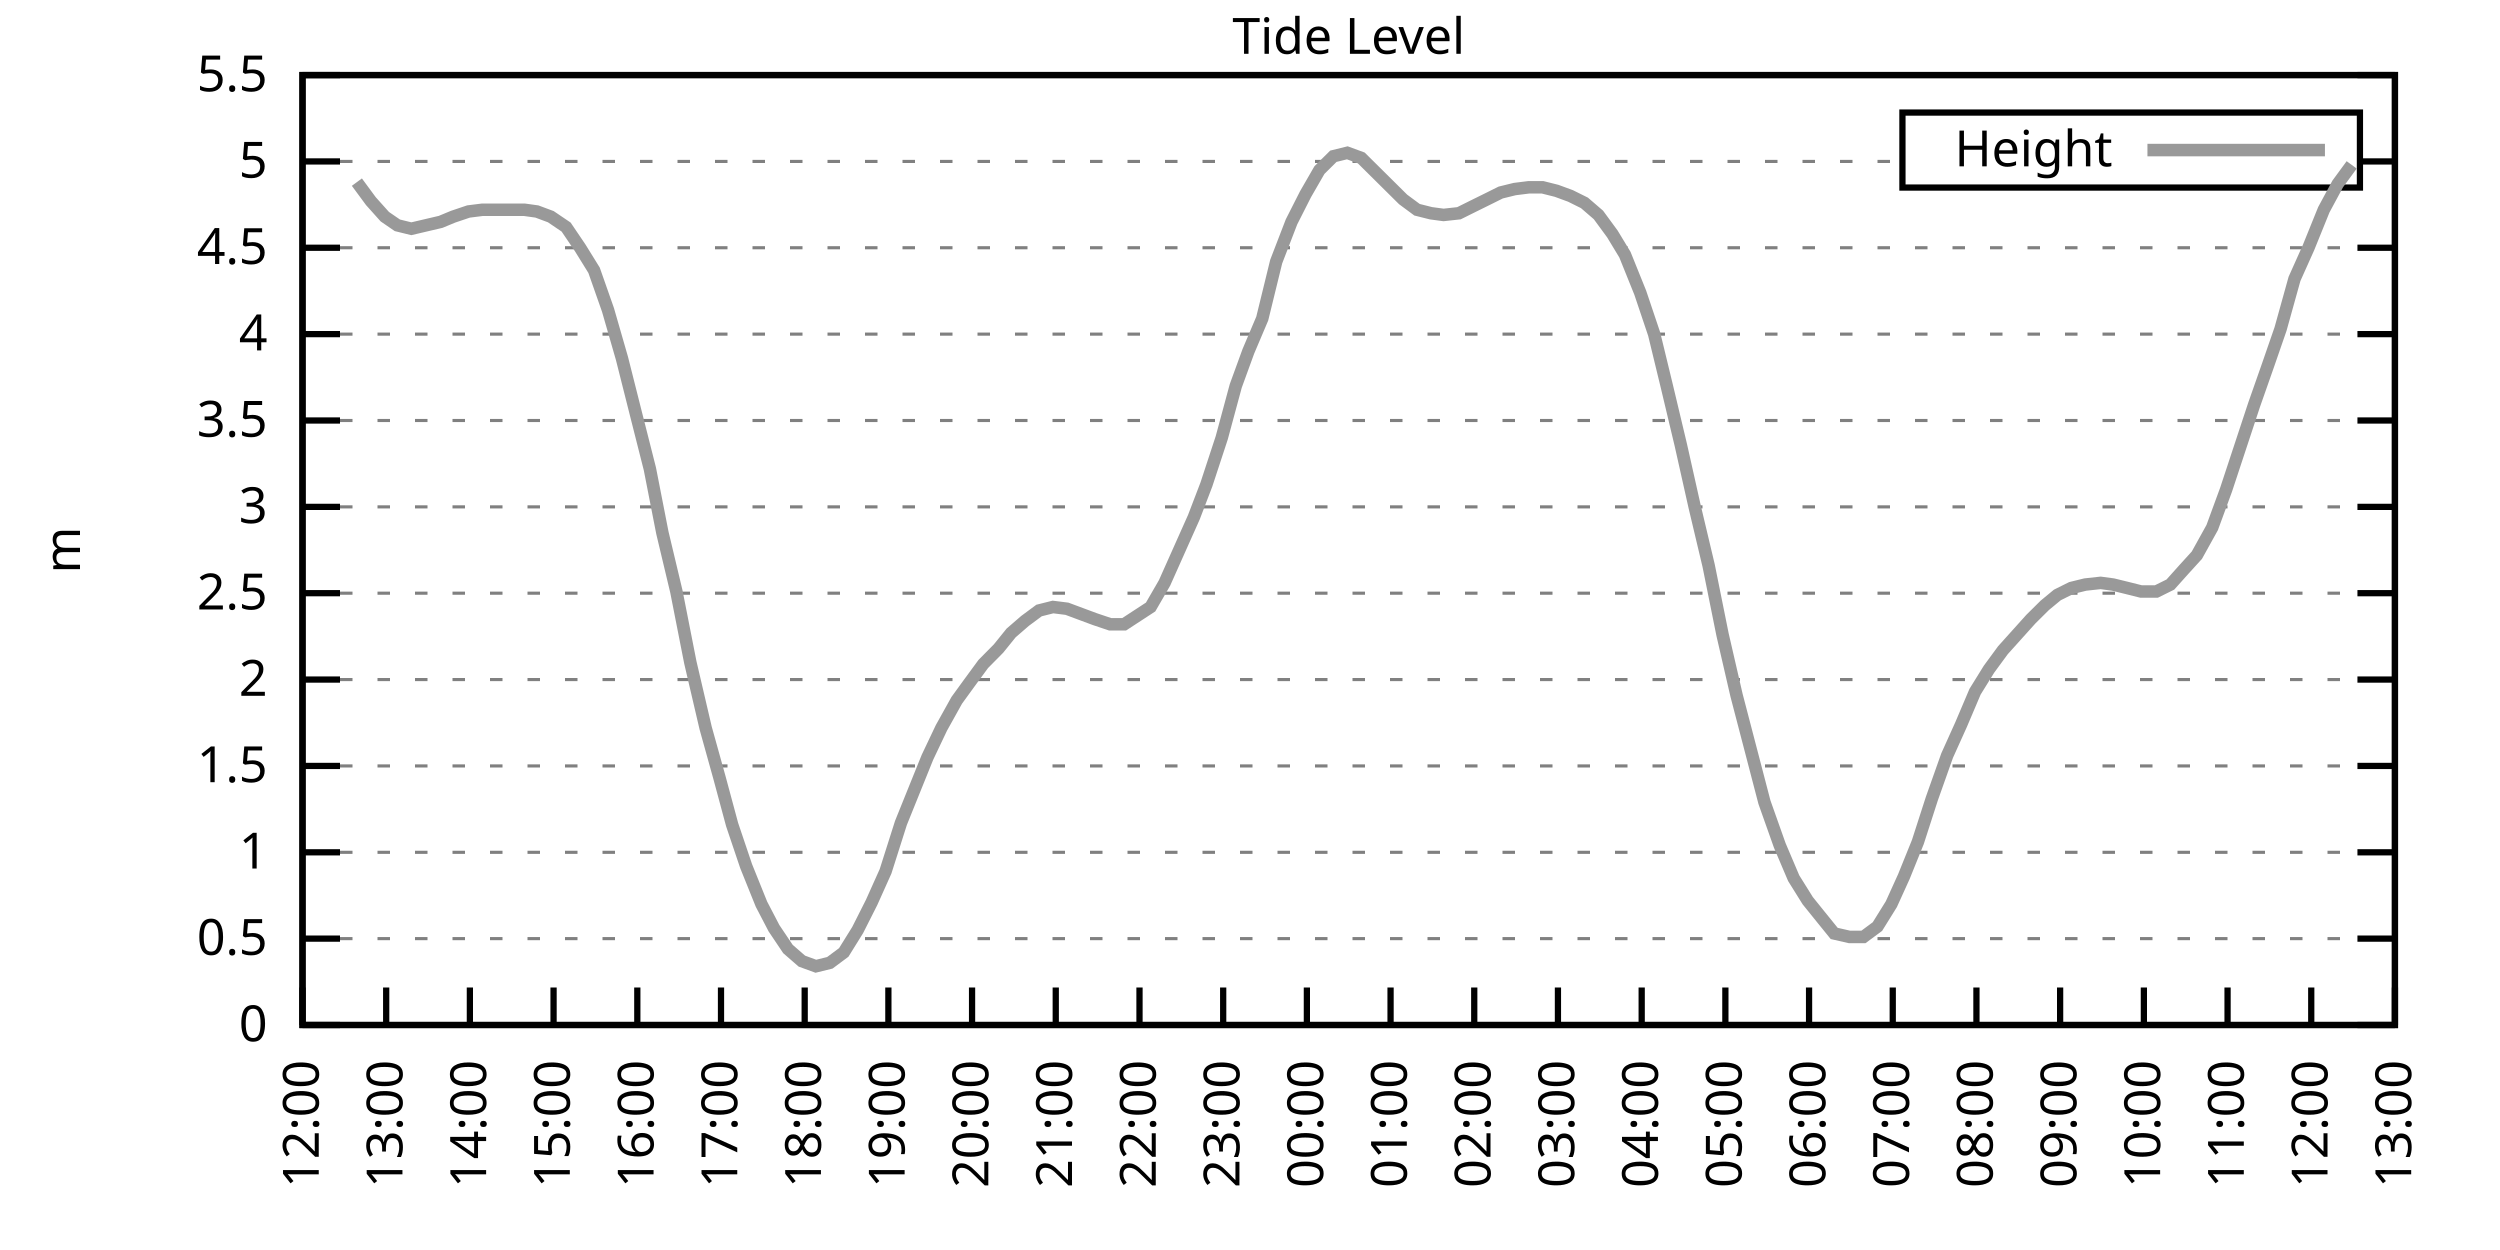
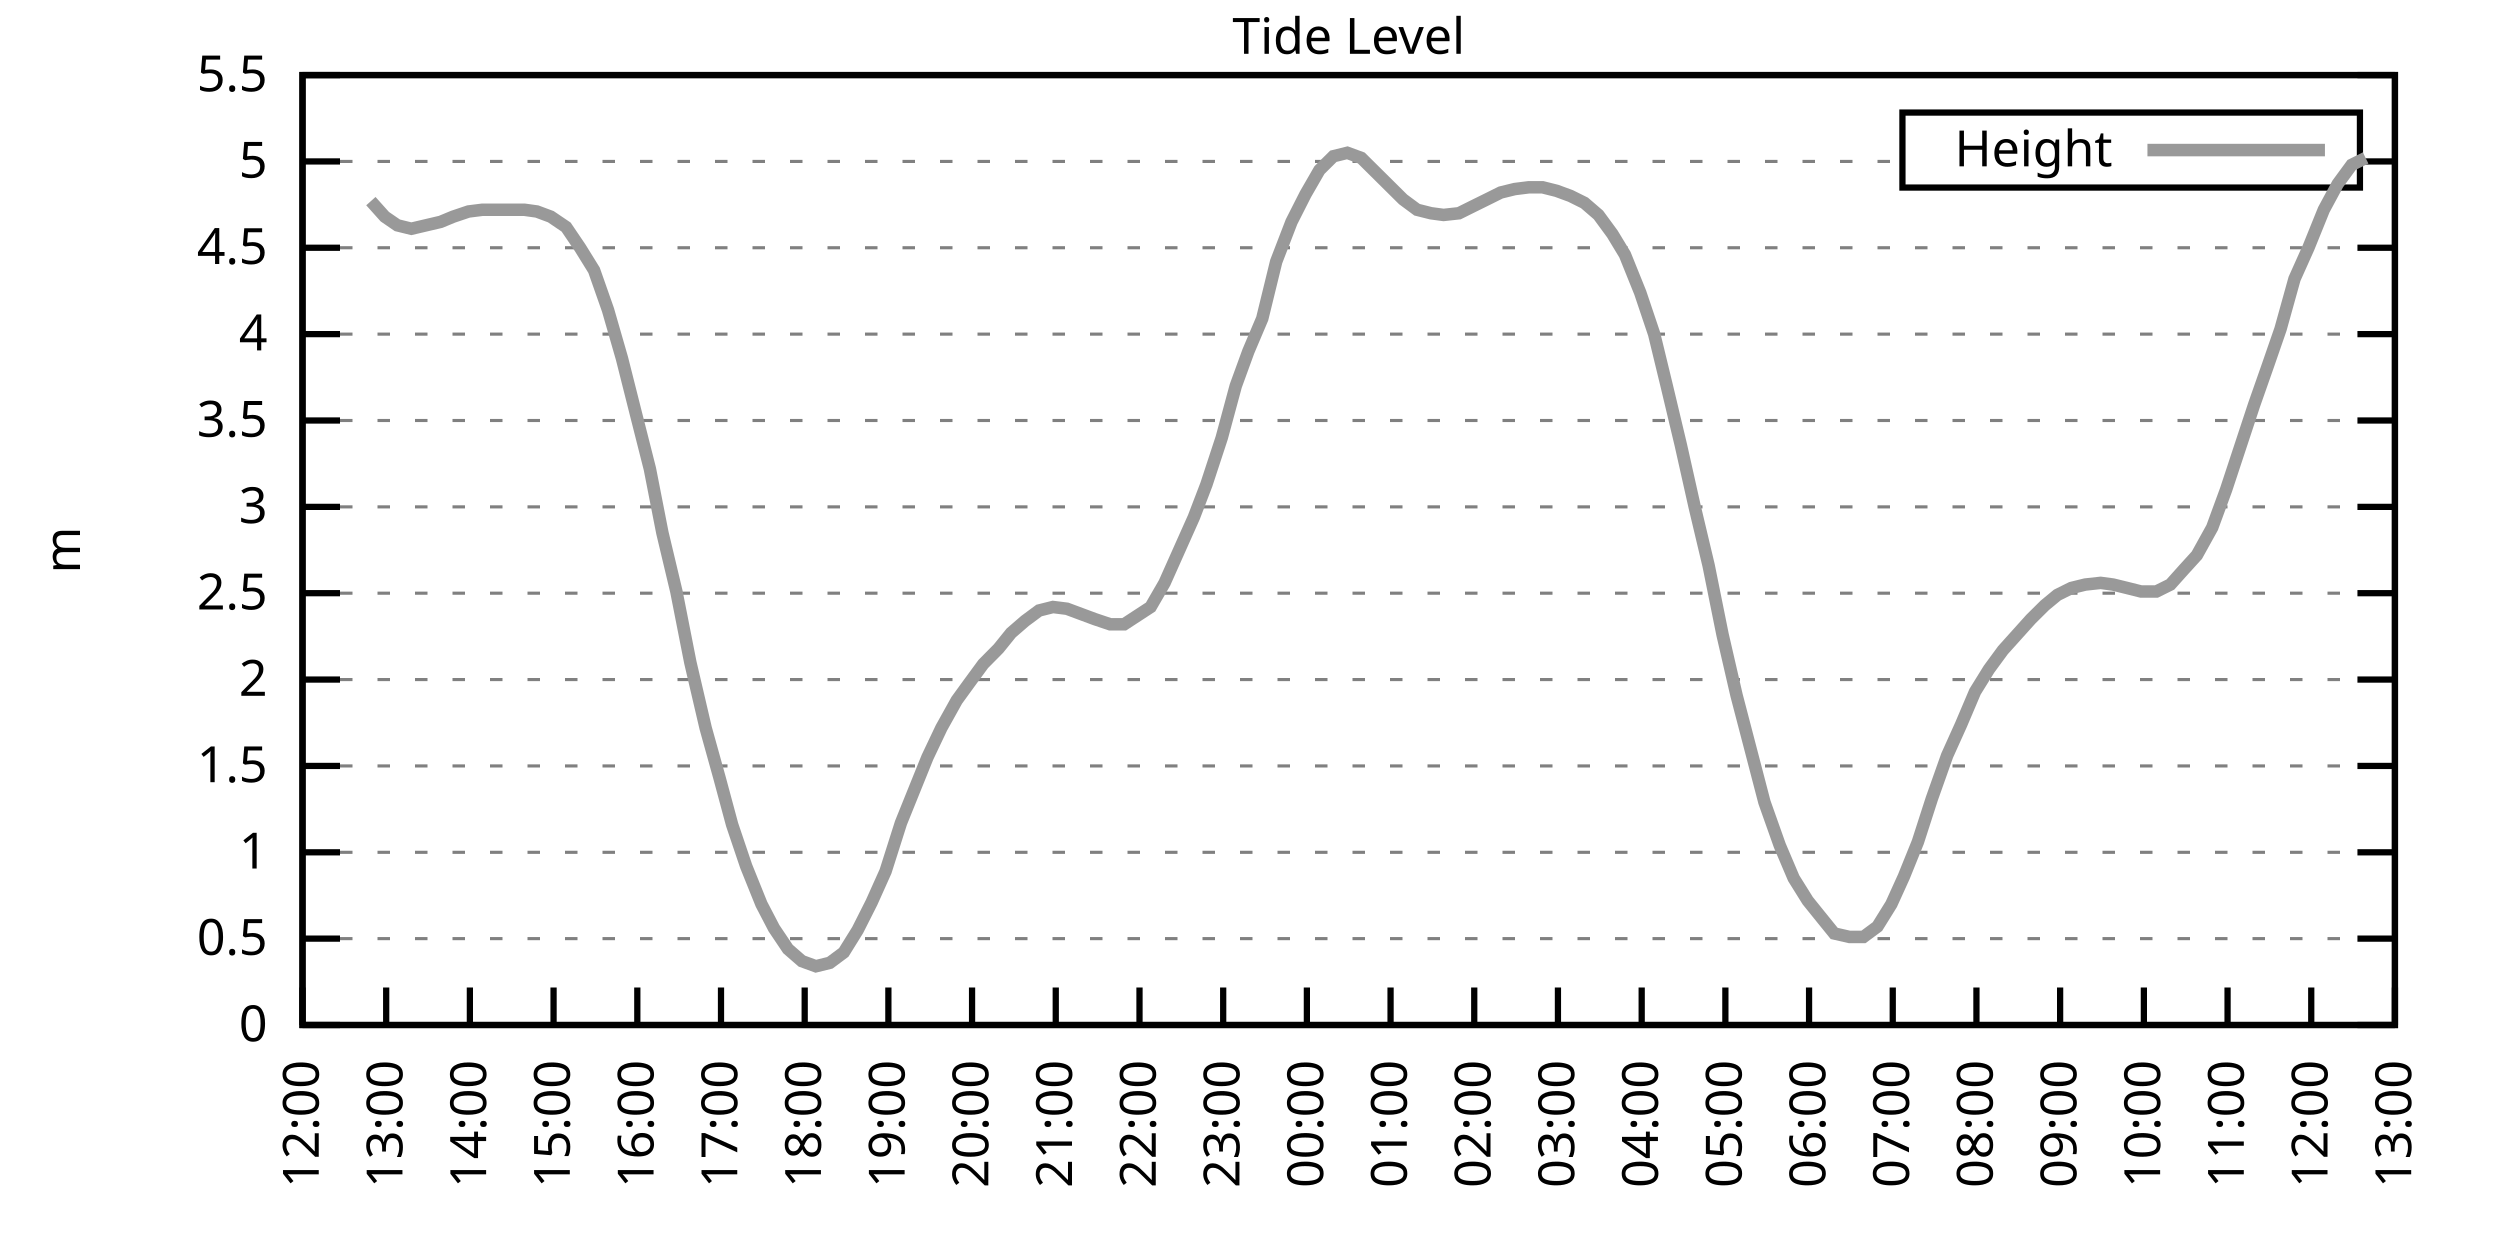
<svg xmlns="http://www.w3.org/2000/svg" xmlns:xlink="http://www.w3.org/1999/xlink" width="400" height="200" viewBox="0 0 400 200">
  <g id="gnuplot_canvas">
    <rect x="0" y="0" width="400" height="200" fill="none" />
    <defs>
      <circle id="gpDot" r="0.5" stroke-width="0.5" stroke="currentColor" />
      <path id="gpPt0" stroke-width="0.333" stroke="currentColor" d="M-1,0 h2 M0,-1 v2" />
      <path id="gpPt1" stroke-width="0.333" stroke="currentColor" d="M-1,-1 L1,1 M1,-1 L-1,1" />
      <path id="gpPt2" stroke-width="0.333" stroke="currentColor" d="M-1,0 L1,0 M0,-1 L0,1 M-1,-1 L1,1 M-1,1 L1,-1" />
      <rect id="gpPt3" stroke-width="0.333" stroke="currentColor" x="-1" y="-1" width="2" height="2" />
      <rect id="gpPt4" stroke-width="0.333" stroke="currentColor" fill="currentColor" x="-1" y="-1" width="2" height="2" />
      <circle id="gpPt5" stroke-width="0.333" stroke="currentColor" cx="0" cy="0" r="1" />
      <use xlink:href="#gpPt5" id="gpPt6" fill="currentColor" stroke="none" />
      <path id="gpPt7" stroke-width="0.333" stroke="currentColor" d="M0,-1.33 L-1.33,0.67 L1.33,0.67 z" />
      <use xlink:href="#gpPt7" id="gpPt8" fill="currentColor" stroke="none" />
      <use xlink:href="#gpPt7" id="gpPt9" stroke="currentColor" transform="rotate(180)" />
      <use xlink:href="#gpPt9" id="gpPt10" fill="currentColor" stroke="none" />
      <use xlink:href="#gpPt3" id="gpPt11" stroke="currentColor" transform="rotate(45)" />
      <use xlink:href="#gpPt11" id="gpPt12" fill="currentColor" stroke="none" />
      <path id="gpPt13" stroke-width="0.333" stroke="currentColor" d="M0,1.330 L1.265,0.411 L0.782,-1.067 L-0.782,-1.076 L-1.265,0.411 z" />
      <use xlink:href="#gpPt13" id="gpPt14" fill="currentColor" stroke="none" />
      <filter id="textbox" filterUnits="objectBoundingBox" x="0" y="0" height="1" width="1">
        <feFlood flood-color="white" flood-opacity="1" result="bgnd" />
        <feComposite in="SourceGraphic" in2="bgnd" operator="atop" />
      </filter>
      <filter id="greybox" filterUnits="objectBoundingBox" x="0" y="0" height="1" width="1">
        <feFlood flood-color="lightgrey" flood-opacity="1" result="grey" />
        <feComposite in="SourceGraphic" in2="grey" operator="atop" />
      </filter>
    </defs>
    <g fill="none" color="white" stroke="currentColor" stroke-width="1.00" stroke-linecap="butt" stroke-linejoin="miter">
</g>
    <g fill="none" color="black" stroke="currentColor" stroke-width="1.00" stroke-linecap="butt" stroke-linejoin="miter">
      <g stroke="none" shape-rendering="crispEdges">
        <polygon fill="rgb(255, 255, 255)" points="48.40,164.00 383.18,164.00 383.18,12.02 48.40,12.02 " />
      </g>
    </g>
    <g fill="none" color="black" stroke="currentColor" stroke-width="1.00" stroke-linecap="butt" stroke-linejoin="miter">
</g>
    <g fill="none" color="black" stroke="black" stroke-width="0.50" stroke-linecap="butt" stroke-linejoin="miter">
</g>
    <g fill="none" color="gray" stroke="currentColor" stroke-width="0.50" stroke-linecap="butt" stroke-linejoin="miter">
      <path stroke="gray" stroke-dasharray="2,4" class="gridline" d="M48.40,164.00 L383.19,164.00  " />
    </g>
    <g fill="none" color="gray" stroke="gray" stroke-width="1.00" stroke-linecap="butt" stroke-linejoin="miter">
</g>
    <g fill="none" color="black" stroke="currentColor" stroke-width="1.00" stroke-linecap="butt" stroke-linejoin="miter">
      <path stroke="black" d="M48.40,164.00 L54.40,164.00 M383.19,164.00 L377.19,164.00  " />
      <g transform="translate(42.80,166.60)" stroke="none" fill="black" font-family="Sans" font-size="8.00" text-anchor="end">
        <text>
          <tspan font-family="Sans"> 0</tspan>
        </text>
      </g>
    </g>
    <g fill="none" color="black" stroke="currentColor" stroke-width="1.00" stroke-linecap="butt" stroke-linejoin="miter">
</g>
    <g fill="none" color="black" stroke="black" stroke-width="0.50" stroke-linecap="butt" stroke-linejoin="miter">
</g>
    <g fill="none" color="gray" stroke="currentColor" stroke-width="0.50" stroke-linecap="butt" stroke-linejoin="miter">
      <path stroke="gray" stroke-dasharray="2,4" class="gridline" d="M48.40,150.18 L383.19,150.18  " />
    </g>
    <g fill="none" color="gray" stroke="gray" stroke-width="1.00" stroke-linecap="butt" stroke-linejoin="miter">
</g>
    <g fill="none" color="black" stroke="currentColor" stroke-width="1.00" stroke-linecap="butt" stroke-linejoin="miter">
      <path stroke="black" d="M48.40,150.18 L54.40,150.18 M383.19,150.18 L377.19,150.18  " />
      <g transform="translate(42.80,152.78)" stroke="none" fill="black" font-family="Sans" font-size="8.00" text-anchor="end">
        <text>
          <tspan font-family="Sans"> 0.5</tspan>
        </text>
      </g>
    </g>
    <g fill="none" color="black" stroke="currentColor" stroke-width="1.00" stroke-linecap="butt" stroke-linejoin="miter">
</g>
    <g fill="none" color="black" stroke="black" stroke-width="0.50" stroke-linecap="butt" stroke-linejoin="miter">
</g>
    <g fill="none" color="gray" stroke="currentColor" stroke-width="0.50" stroke-linecap="butt" stroke-linejoin="miter">
      <path stroke="gray" stroke-dasharray="2,4" class="gridline" d="M48.40,136.37 L383.19,136.37  " />
    </g>
    <g fill="none" color="gray" stroke="gray" stroke-width="1.00" stroke-linecap="butt" stroke-linejoin="miter">
</g>
    <g fill="none" color="black" stroke="currentColor" stroke-width="1.00" stroke-linecap="butt" stroke-linejoin="miter">
      <path stroke="black" d="M48.40,136.37 L54.40,136.37 M383.19,136.37 L377.19,136.37  " />
      <g transform="translate(42.80,138.97)" stroke="none" fill="black" font-family="Sans" font-size="8.00" text-anchor="end">
        <text>
          <tspan font-family="Sans"> 1</tspan>
        </text>
      </g>
    </g>
    <g fill="none" color="black" stroke="currentColor" stroke-width="1.00" stroke-linecap="butt" stroke-linejoin="miter">
</g>
    <g fill="none" color="black" stroke="black" stroke-width="0.50" stroke-linecap="butt" stroke-linejoin="miter">
</g>
    <g fill="none" color="gray" stroke="currentColor" stroke-width="0.50" stroke-linecap="butt" stroke-linejoin="miter">
      <path stroke="gray" stroke-dasharray="2,4" class="gridline" d="M48.40,122.55 L383.19,122.55  " />
    </g>
    <g fill="none" color="gray" stroke="gray" stroke-width="1.00" stroke-linecap="butt" stroke-linejoin="miter">
</g>
    <g fill="none" color="black" stroke="currentColor" stroke-width="1.00" stroke-linecap="butt" stroke-linejoin="miter">
      <path stroke="black" d="M48.40,122.55 L54.40,122.55 M383.19,122.55 L377.19,122.55  " />
      <g transform="translate(42.80,125.15)" stroke="none" fill="black" font-family="Sans" font-size="8.00" text-anchor="end">
        <text>
          <tspan font-family="Sans"> 1.5</tspan>
        </text>
      </g>
    </g>
    <g fill="none" color="black" stroke="currentColor" stroke-width="1.00" stroke-linecap="butt" stroke-linejoin="miter">
</g>
    <g fill="none" color="black" stroke="black" stroke-width="0.50" stroke-linecap="butt" stroke-linejoin="miter">
</g>
    <g fill="none" color="gray" stroke="currentColor" stroke-width="0.50" stroke-linecap="butt" stroke-linejoin="miter">
      <path stroke="gray" stroke-dasharray="2,4" class="gridline" d="M48.40,108.73 L383.19,108.73  " />
    </g>
    <g fill="none" color="gray" stroke="gray" stroke-width="1.00" stroke-linecap="butt" stroke-linejoin="miter">
</g>
    <g fill="none" color="black" stroke="currentColor" stroke-width="1.00" stroke-linecap="butt" stroke-linejoin="miter">
      <path stroke="black" d="M48.40,108.73 L54.40,108.73 M383.19,108.73 L377.19,108.73  " />
      <g transform="translate(42.80,111.33)" stroke="none" fill="black" font-family="Sans" font-size="8.00" text-anchor="end">
        <text>
          <tspan font-family="Sans"> 2</tspan>
        </text>
      </g>
    </g>
    <g fill="none" color="black" stroke="currentColor" stroke-width="1.00" stroke-linecap="butt" stroke-linejoin="miter">
</g>
    <g fill="none" color="black" stroke="black" stroke-width="0.50" stroke-linecap="butt" stroke-linejoin="miter">
</g>
    <g fill="none" color="gray" stroke="currentColor" stroke-width="0.50" stroke-linecap="butt" stroke-linejoin="miter">
      <path stroke="gray" stroke-dasharray="2,4" class="gridline" d="M48.40,94.91 L383.19,94.91  " />
    </g>
    <g fill="none" color="gray" stroke="gray" stroke-width="1.00" stroke-linecap="butt" stroke-linejoin="miter">
</g>
    <g fill="none" color="black" stroke="currentColor" stroke-width="1.00" stroke-linecap="butt" stroke-linejoin="miter">
      <path stroke="black" d="M48.40,94.91 L54.40,94.91 M383.19,94.91 L377.19,94.91  " />
      <g transform="translate(42.80,97.51)" stroke="none" fill="black" font-family="Sans" font-size="8.00" text-anchor="end">
        <text>
          <tspan font-family="Sans"> 2.5</tspan>
        </text>
      </g>
    </g>
    <g fill="none" color="black" stroke="currentColor" stroke-width="1.00" stroke-linecap="butt" stroke-linejoin="miter">
</g>
    <g fill="none" color="black" stroke="black" stroke-width="0.50" stroke-linecap="butt" stroke-linejoin="miter">
</g>
    <g fill="none" color="gray" stroke="currentColor" stroke-width="0.50" stroke-linecap="butt" stroke-linejoin="miter">
      <path stroke="gray" stroke-dasharray="2,4" class="gridline" d="M48.40,81.10 L383.19,81.10  " />
    </g>
    <g fill="none" color="gray" stroke="gray" stroke-width="1.00" stroke-linecap="butt" stroke-linejoin="miter">
</g>
    <g fill="none" color="black" stroke="currentColor" stroke-width="1.00" stroke-linecap="butt" stroke-linejoin="miter">
      <path stroke="black" d="M48.40,81.10 L54.40,81.10 M383.19,81.10 L377.19,81.10  " />
      <g transform="translate(42.80,83.70)" stroke="none" fill="black" font-family="Sans" font-size="8.00" text-anchor="end">
        <text>
          <tspan font-family="Sans"> 3</tspan>
        </text>
      </g>
    </g>
    <g fill="none" color="black" stroke="currentColor" stroke-width="1.00" stroke-linecap="butt" stroke-linejoin="miter">
</g>
    <g fill="none" color="black" stroke="black" stroke-width="0.50" stroke-linecap="butt" stroke-linejoin="miter">
</g>
    <g fill="none" color="gray" stroke="currentColor" stroke-width="0.50" stroke-linecap="butt" stroke-linejoin="miter">
      <path stroke="gray" stroke-dasharray="2,4" class="gridline" d="M48.40,67.28 L383.19,67.28  " />
    </g>
    <g fill="none" color="gray" stroke="gray" stroke-width="1.00" stroke-linecap="butt" stroke-linejoin="miter">
</g>
    <g fill="none" color="black" stroke="currentColor" stroke-width="1.00" stroke-linecap="butt" stroke-linejoin="miter">
      <path stroke="black" d="M48.40,67.28 L54.40,67.28 M383.19,67.28 L377.19,67.28  " />
      <g transform="translate(42.80,69.88)" stroke="none" fill="black" font-family="Sans" font-size="8.00" text-anchor="end">
        <text>
          <tspan font-family="Sans"> 3.5</tspan>
        </text>
      </g>
    </g>
    <g fill="none" color="black" stroke="currentColor" stroke-width="1.00" stroke-linecap="butt" stroke-linejoin="miter">
</g>
    <g fill="none" color="black" stroke="black" stroke-width="0.50" stroke-linecap="butt" stroke-linejoin="miter">
</g>
    <g fill="none" color="gray" stroke="currentColor" stroke-width="0.50" stroke-linecap="butt" stroke-linejoin="miter">
      <path stroke="gray" stroke-dasharray="2,4" class="gridline" d="M48.40,53.46 L383.19,53.46  " />
    </g>
    <g fill="none" color="gray" stroke="gray" stroke-width="1.00" stroke-linecap="butt" stroke-linejoin="miter">
</g>
    <g fill="none" color="black" stroke="currentColor" stroke-width="1.00" stroke-linecap="butt" stroke-linejoin="miter">
      <path stroke="black" d="M48.40,53.46 L54.40,53.46 M383.19,53.46 L377.19,53.46  " />
      <g transform="translate(42.80,56.06)" stroke="none" fill="black" font-family="Sans" font-size="8.00" text-anchor="end">
        <text>
          <tspan font-family="Sans"> 4</tspan>
        </text>
      </g>
    </g>
    <g fill="none" color="black" stroke="currentColor" stroke-width="1.00" stroke-linecap="butt" stroke-linejoin="miter">
</g>
    <g fill="none" color="black" stroke="black" stroke-width="0.50" stroke-linecap="butt" stroke-linejoin="miter">
</g>
    <g fill="none" color="gray" stroke="currentColor" stroke-width="0.50" stroke-linecap="butt" stroke-linejoin="miter">
      <path stroke="gray" stroke-dasharray="2,4" class="gridline" d="M48.40,39.64 L383.19,39.64  " />
    </g>
    <g fill="none" color="gray" stroke="gray" stroke-width="1.00" stroke-linecap="butt" stroke-linejoin="miter">
</g>
    <g fill="none" color="black" stroke="currentColor" stroke-width="1.00" stroke-linecap="butt" stroke-linejoin="miter">
      <path stroke="black" d="M48.40,39.64 L54.40,39.64 M383.19,39.64 L377.19,39.64  " />
      <g transform="translate(42.80,42.24)" stroke="none" fill="black" font-family="Sans" font-size="8.00" text-anchor="end">
        <text>
          <tspan font-family="Sans"> 4.5</tspan>
        </text>
      </g>
    </g>
    <g fill="none" color="black" stroke="currentColor" stroke-width="1.00" stroke-linecap="butt" stroke-linejoin="miter">
</g>
    <g fill="none" color="black" stroke="black" stroke-width="0.50" stroke-linecap="butt" stroke-linejoin="miter">
</g>
    <g fill="none" color="gray" stroke="currentColor" stroke-width="0.50" stroke-linecap="butt" stroke-linejoin="miter">
      <path stroke="gray" stroke-dasharray="2,4" class="gridline" d="M48.40,25.83 L304.39,25.83 M377.59,25.83 L383.19,25.83  " />
    </g>
    <g fill="none" color="gray" stroke="gray" stroke-width="1.00" stroke-linecap="butt" stroke-linejoin="miter">
</g>
    <g fill="none" color="black" stroke="currentColor" stroke-width="1.00" stroke-linecap="butt" stroke-linejoin="miter">
      <path stroke="black" d="M48.40,25.83 L54.40,25.83 M383.19,25.83 L377.19,25.83  " />
      <g transform="translate(42.80,28.43)" stroke="none" fill="black" font-family="Sans" font-size="8.00" text-anchor="end">
        <text>
          <tspan font-family="Sans"> 5</tspan>
        </text>
      </g>
    </g>
    <g fill="none" color="black" stroke="currentColor" stroke-width="1.00" stroke-linecap="butt" stroke-linejoin="miter">
</g>
    <g fill="none" color="black" stroke="black" stroke-width="0.50" stroke-linecap="butt" stroke-linejoin="miter">
</g>
    <g fill="none" color="gray" stroke="currentColor" stroke-width="0.50" stroke-linecap="butt" stroke-linejoin="miter">
      <path stroke="gray" stroke-dasharray="2,4" class="gridline" d="M48.40,12.01 L383.19,12.01  " />
    </g>
    <g fill="none" color="gray" stroke="gray" stroke-width="1.00" stroke-linecap="butt" stroke-linejoin="miter">
</g>
    <g fill="none" color="black" stroke="currentColor" stroke-width="1.00" stroke-linecap="butt" stroke-linejoin="miter">
      <path stroke="black" d="M48.40,12.01 L54.40,12.01 M383.19,12.01 L377.19,12.01  " />
      <g transform="translate(42.80,14.61)" stroke="none" fill="black" font-family="Sans" font-size="8.00" text-anchor="end">
        <text>
          <tspan font-family="Sans"> 5.5</tspan>
        </text>
      </g>
    </g>
    <g fill="none" color="black" stroke="currentColor" stroke-width="1.00" stroke-linecap="butt" stroke-linejoin="miter">
      <path stroke="black" d="M48.40,164.00 L48.40,158.00  " />
      <g transform="translate(51.00,169.60) rotate(270.00)" stroke="none" fill="black" font-family="Sans" font-size="8.00" text-anchor="end">
        <text>
          <tspan font-family="Sans">12:00</tspan>
        </text>
      </g>
    </g>
    <g fill="none" color="black" stroke="currentColor" stroke-width="1.00" stroke-linecap="butt" stroke-linejoin="miter">
      <path stroke="black" d="M61.79,164.00 L61.79,158.00  " />
      <g transform="translate(64.39,169.60) rotate(270.00)" stroke="none" fill="black" font-family="Sans" font-size="8.00" text-anchor="end">
        <text>
          <tspan font-family="Sans">13:00</tspan>
        </text>
      </g>
    </g>
    <g fill="none" color="black" stroke="currentColor" stroke-width="1.00" stroke-linecap="butt" stroke-linejoin="miter">
      <path stroke="black" d="M75.18,164.00 L75.18,158.00  " />
      <g transform="translate(77.78,169.60) rotate(270.00)" stroke="none" fill="black" font-family="Sans" font-size="8.00" text-anchor="end">
        <text>
          <tspan font-family="Sans">14:00</tspan>
        </text>
      </g>
    </g>
    <g fill="none" color="black" stroke="currentColor" stroke-width="1.00" stroke-linecap="butt" stroke-linejoin="miter">
      <path stroke="black" d="M88.57,164.00 L88.57,158.00  " />
      <g transform="translate(91.17,169.60) rotate(270.00)" stroke="none" fill="black" font-family="Sans" font-size="8.00" text-anchor="end">
        <text>
          <tspan font-family="Sans">15:00</tspan>
        </text>
      </g>
    </g>
    <g fill="none" color="black" stroke="currentColor" stroke-width="1.00" stroke-linecap="butt" stroke-linejoin="miter">
      <path stroke="black" d="M101.97,164.00 L101.97,158.00  " />
      <g transform="translate(104.57,169.60) rotate(270.00)" stroke="none" fill="black" font-family="Sans" font-size="8.00" text-anchor="end">
        <text>
          <tspan font-family="Sans">16:00</tspan>
        </text>
      </g>
    </g>
    <g fill="none" color="black" stroke="currentColor" stroke-width="1.00" stroke-linecap="butt" stroke-linejoin="miter">
      <path stroke="black" d="M115.36,164.00 L115.36,158.00  " />
      <g transform="translate(117.96,169.60) rotate(270.00)" stroke="none" fill="black" font-family="Sans" font-size="8.00" text-anchor="end">
        <text>
          <tspan font-family="Sans">17:00</tspan>
        </text>
      </g>
    </g>
    <g fill="none" color="black" stroke="currentColor" stroke-width="1.00" stroke-linecap="butt" stroke-linejoin="miter">
      <path stroke="black" d="M128.75,164.00 L128.75,158.00  " />
      <g transform="translate(131.35,169.60) rotate(270.00)" stroke="none" fill="black" font-family="Sans" font-size="8.00" text-anchor="end">
        <text>
          <tspan font-family="Sans">18:00</tspan>
        </text>
      </g>
    </g>
    <g fill="none" color="black" stroke="currentColor" stroke-width="1.00" stroke-linecap="butt" stroke-linejoin="miter">
      <path stroke="black" d="M142.14,164.00 L142.14,158.00  " />
      <g transform="translate(144.74,169.60) rotate(270.00)" stroke="none" fill="black" font-family="Sans" font-size="8.00" text-anchor="end">
        <text>
          <tspan font-family="Sans">19:00</tspan>
        </text>
      </g>
    </g>
    <g fill="none" color="black" stroke="currentColor" stroke-width="1.00" stroke-linecap="butt" stroke-linejoin="miter">
      <path stroke="black" d="M155.53,164.00 L155.53,158.00  " />
      <g transform="translate(158.13,169.60) rotate(270.00)" stroke="none" fill="black" font-family="Sans" font-size="8.00" text-anchor="end">
        <text>
          <tspan font-family="Sans">20:00</tspan>
        </text>
      </g>
    </g>
    <g fill="none" color="black" stroke="currentColor" stroke-width="1.00" stroke-linecap="butt" stroke-linejoin="miter">
      <path stroke="black" d="M168.92,164.00 L168.92,158.00  " />
      <g transform="translate(171.52,169.60) rotate(270.00)" stroke="none" fill="black" font-family="Sans" font-size="8.00" text-anchor="end">
        <text>
          <tspan font-family="Sans">21:00</tspan>
        </text>
      </g>
    </g>
    <g fill="none" color="black" stroke="currentColor" stroke-width="1.00" stroke-linecap="butt" stroke-linejoin="miter">
      <path stroke="black" d="M182.32,164.00 L182.32,158.00  " />
      <g transform="translate(184.92,169.60) rotate(270.00)" stroke="none" fill="black" font-family="Sans" font-size="8.00" text-anchor="end">
        <text>
          <tspan font-family="Sans">22:00</tspan>
        </text>
      </g>
    </g>
    <g fill="none" color="black" stroke="currentColor" stroke-width="1.00" stroke-linecap="butt" stroke-linejoin="miter">
      <path stroke="black" d="M195.71,164.00 L195.71,158.00  " />
      <g transform="translate(198.31,169.60) rotate(270.00)" stroke="none" fill="black" font-family="Sans" font-size="8.00" text-anchor="end">
        <text>
          <tspan font-family="Sans">23:00</tspan>
        </text>
      </g>
    </g>
    <g fill="none" color="black" stroke="currentColor" stroke-width="1.00" stroke-linecap="butt" stroke-linejoin="miter">
      <path stroke="black" d="M209.10,164.00 L209.10,158.00  " />
      <g transform="translate(211.70,169.60) rotate(270.00)" stroke="none" fill="black" font-family="Sans" font-size="8.00" text-anchor="end">
        <text>
          <tspan font-family="Sans">00:00</tspan>
        </text>
      </g>
    </g>
    <g fill="none" color="black" stroke="currentColor" stroke-width="1.00" stroke-linecap="butt" stroke-linejoin="miter">
      <path stroke="black" d="M222.49,164.00 L222.49,158.00  " />
      <g transform="translate(225.09,169.60) rotate(270.00)" stroke="none" fill="black" font-family="Sans" font-size="8.00" text-anchor="end">
        <text>
          <tspan font-family="Sans">01:00</tspan>
        </text>
      </g>
    </g>
    <g fill="none" color="black" stroke="currentColor" stroke-width="1.00" stroke-linecap="butt" stroke-linejoin="miter">
      <path stroke="black" d="M235.88,164.00 L235.88,158.00  " />
      <g transform="translate(238.48,169.60) rotate(270.00)" stroke="none" fill="black" font-family="Sans" font-size="8.00" text-anchor="end">
        <text>
          <tspan font-family="Sans">02:00</tspan>
        </text>
      </g>
    </g>
    <g fill="none" color="black" stroke="currentColor" stroke-width="1.00" stroke-linecap="butt" stroke-linejoin="miter">
      <path stroke="black" d="M249.27,164.00 L249.27,158.00  " />
      <g transform="translate(251.87,169.60) rotate(270.00)" stroke="none" fill="black" font-family="Sans" font-size="8.00" text-anchor="end">
        <text>
          <tspan font-family="Sans">03:00</tspan>
        </text>
      </g>
    </g>
    <g fill="none" color="black" stroke="currentColor" stroke-width="1.00" stroke-linecap="butt" stroke-linejoin="miter">
      <path stroke="black" d="M262.67,164.00 L262.67,158.00  " />
      <g transform="translate(265.27,169.60) rotate(270.00)" stroke="none" fill="black" font-family="Sans" font-size="8.00" text-anchor="end">
        <text>
          <tspan font-family="Sans">04:00</tspan>
        </text>
      </g>
    </g>
    <g fill="none" color="black" stroke="currentColor" stroke-width="1.00" stroke-linecap="butt" stroke-linejoin="miter">
      <path stroke="black" d="M276.06,164.00 L276.06,158.00  " />
      <g transform="translate(278.66,169.60) rotate(270.00)" stroke="none" fill="black" font-family="Sans" font-size="8.00" text-anchor="end">
        <text>
          <tspan font-family="Sans">05:00</tspan>
        </text>
      </g>
    </g>
    <g fill="none" color="black" stroke="currentColor" stroke-width="1.00" stroke-linecap="butt" stroke-linejoin="miter">
      <path stroke="black" d="M289.45,164.00 L289.45,158.00  " />
      <g transform="translate(292.05,169.60) rotate(270.00)" stroke="none" fill="black" font-family="Sans" font-size="8.00" text-anchor="end">
        <text>
          <tspan font-family="Sans">06:00</tspan>
        </text>
      </g>
    </g>
    <g fill="none" color="black" stroke="currentColor" stroke-width="1.00" stroke-linecap="butt" stroke-linejoin="miter">
      <path stroke="black" d="M302.84,164.00 L302.84,158.00  " />
      <g transform="translate(305.44,169.60) rotate(270.00)" stroke="none" fill="black" font-family="Sans" font-size="8.00" text-anchor="end">
        <text>
          <tspan font-family="Sans">07:00</tspan>
        </text>
      </g>
    </g>
    <g fill="none" color="black" stroke="currentColor" stroke-width="1.00" stroke-linecap="butt" stroke-linejoin="miter">
      <path stroke="black" d="M316.23,164.00 L316.23,158.00  " />
      <g transform="translate(318.83,169.60) rotate(270.00)" stroke="none" fill="black" font-family="Sans" font-size="8.00" text-anchor="end">
        <text>
          <tspan font-family="Sans">08:00</tspan>
        </text>
      </g>
    </g>
    <g fill="none" color="black" stroke="currentColor" stroke-width="1.00" stroke-linecap="butt" stroke-linejoin="miter">
      <path stroke="black" d="M329.62,164.00 L329.62,158.00  " />
      <g transform="translate(332.22,169.60) rotate(270.00)" stroke="none" fill="black" font-family="Sans" font-size="8.00" text-anchor="end">
        <text>
          <tspan font-family="Sans">09:00</tspan>
        </text>
      </g>
    </g>
    <g fill="none" color="black" stroke="currentColor" stroke-width="1.00" stroke-linecap="butt" stroke-linejoin="miter">
      <path stroke="black" d="M343.02,164.00 L343.02,158.00  " />
      <g transform="translate(345.62,169.60) rotate(270.00)" stroke="none" fill="black" font-family="Sans" font-size="8.00" text-anchor="end">
        <text>
          <tspan font-family="Sans">10:00</tspan>
        </text>
      </g>
    </g>
    <g fill="none" color="black" stroke="currentColor" stroke-width="1.00" stroke-linecap="butt" stroke-linejoin="miter">
      <path stroke="black" d="M356.41,164.00 L356.41,158.00  " />
      <g transform="translate(359.01,169.60) rotate(270.00)" stroke="none" fill="black" font-family="Sans" font-size="8.00" text-anchor="end">
        <text>
          <tspan font-family="Sans">11:00</tspan>
        </text>
      </g>
    </g>
    <g fill="none" color="black" stroke="currentColor" stroke-width="1.00" stroke-linecap="butt" stroke-linejoin="miter">
      <path stroke="black" d="M369.80,164.00 L369.80,158.00  " />
      <g transform="translate(372.40,169.60) rotate(270.00)" stroke="none" fill="black" font-family="Sans" font-size="8.00" text-anchor="end">
        <text>
          <tspan font-family="Sans">12:00</tspan>
        </text>
      </g>
    </g>
    <g fill="none" color="black" stroke="currentColor" stroke-width="1.00" stroke-linecap="butt" stroke-linejoin="miter">
      <path stroke="black" d="M383.19,164.00 L383.19,158.00  " />
      <g transform="translate(385.79,169.60) rotate(270.00)" stroke="none" fill="black" font-family="Sans" font-size="8.00" text-anchor="end">
        <text>
          <tspan font-family="Sans">13:00</tspan>
        </text>
      </g>
    </g>
    <g fill="none" color="black" stroke="currentColor" stroke-width="1.00" stroke-linecap="butt" stroke-linejoin="miter">
</g>
    <g fill="none" color="black" stroke="currentColor" stroke-width="1.00" stroke-linecap="butt" stroke-linejoin="miter">
      <path stroke="black" d="M48.40,12.01 L48.40,164.00 L383.19,164.00 L383.19,12.01 L48.40,12.01 Z  " />
    </g>
    <g fill="none" color="black" stroke="currentColor" stroke-width="1.00" stroke-linecap="butt" stroke-linejoin="miter">
</g>
    <g fill="none" color="black" stroke="currentColor" stroke-width="1.00" stroke-linecap="butt" stroke-linejoin="miter">
      <path stroke="black" d="M304.39,30.01 L304.39,18.01 L377.59,18.01 L377.59,30.01 L304.39,30.01 Z  " />
    </g>
    <g id="Tide_level_plot_1">
      <g fill="none" color="white" stroke="black" stroke-width="2.00" stroke-linecap="butt" stroke-linejoin="miter">
</g>
      <g fill="none" color="black" stroke="currentColor" stroke-width="2.00" stroke-linecap="butt" stroke-linejoin="miter">
        <g transform="translate(337.99,26.61)" stroke="none" fill="black" font-family="Sans" font-size="8.00" text-anchor="end">
          <text>
            <tspan font-family="Sans">Height</tspan>
          </text>
        </g>
      </g>
      <g fill="none" color="black" stroke="currentColor" stroke-width="2.00" stroke-linecap="butt" stroke-linejoin="miter">
-         <path stroke="rgb(153, 153, 153)" d="M343.59,24.01 L371.99,24.01 M57.10,29.14 L59.34,32.18 L61.57,34.67 L63.58,36.05 L65.81,36.60 L70.50,35.50   L72.50,34.67 L74.96,33.84 L77.19,33.56 L79.42,33.56 L81.43,33.56 L83.89,33.56 L85.90,33.84 L88.13,34.67   L90.58,36.33 L92.82,39.64 L95.05,43.24 L97.28,49.59 L99.51,57.33 L101.74,66.17 L103.98,75.02 L105.98,85.24   L108.22,94.64 L110.45,105.97 L112.90,116.47 L115.13,124.48 L117.14,131.94 L119.38,138.58 L121.83,144.66 L123.84,148.52   L126.07,151.84 L128.30,153.78 L130.54,154.60 L132.77,154.05 L135.00,152.39 L137.23,148.80 L139.46,144.38 L141.69,139.41   L144.15,131.67 L146.16,126.69 L148.39,121.17 L150.62,116.47 L153.08,112.05 L155.09,109.28 L157.32,106.24 L159.77,103.76   L161.78,101.27 L164.01,99.34 L166.25,97.68 L168.48,97.12 L170.71,97.40 L172.94,98.23 L175.17,99.06 L177.63,99.89   L179.86,99.89 L184.10,97.12 L186.33,93.26 L191.02,82.75 L193.03,77.50 L195.48,70.04 L197.72,61.75 L199.73,56.23   L201.96,50.97 L204.19,41.86 L206.64,35.50 L208.88,31.08 L211.11,27.21 L213.34,25.00 L215.57,24.45 L217.80,25.27   L220.04,27.49 L222.27,29.70 L224.50,31.91 L226.73,33.56 L228.96,34.12 L230.97,34.39 L233.43,34.12 L235.66,33.01   L237.89,31.91 L240.12,30.80 L242.36,30.25 L244.59,29.97 L246.82,29.97 L249.05,30.53 L251.28,31.35 L253.51,32.46   L255.75,34.39 L257.98,37.43 L259.99,40.75 L262.44,46.83 L264.67,53.46 L266.68,61.75 L268.92,71.15 L271.15,81.10   L273.38,90.49 L275.61,101.55 L277.84,111.22 L282.31,128.35 L284.76,135.26 L286.99,140.51 L289.23,144.10 L291.01,146.31   L293.47,149.35 L295.92,149.91 L298.15,149.91 L300.39,148.25 L302.62,144.66 L304.63,140.23 L306.86,134.71 L309.09,127.80   L311.54,120.89 L313.78,115.92 L316.01,110.67 L318.24,107.07 L320.47,104.03 L322.70,101.55 L324.94,99.06 L327.17,96.85   L329.18,95.19 L331.41,94.08 L333.64,93.53 L336.10,93.26 L338.10,93.53 L340.34,94.08 L342.57,94.64 L345.02,94.64   L347.26,93.53 L349.49,91.04 L351.50,88.83 L353.95,84.41 L356.18,78.33 L360.65,64.79 L362.88,58.44 L364.89,52.63   L367.12,44.62 L369.35,39.64 L371.81,33.56 L374.04,29.42 L376.27,26.38  " />
+         <path stroke="rgb(153, 153, 153)" d="M343.59,24.01 L371.99,24.01 M59.34,32.18 L61.57,34.67 L63.58,36.05 L65.81,36.60 L70.50,35.50 L72.50,34.67   L74.96,33.84 L77.19,33.56 L79.42,33.56 L81.43,33.56 L83.89,33.56 L85.90,33.84 L88.13,34.67 L90.58,36.33   L92.82,39.64 L95.05,43.24 L97.28,49.59 L99.51,57.33 L101.74,66.17 L103.98,75.02 L105.98,85.24 L108.22,94.64   L110.45,105.97 L112.90,116.47 L115.13,124.48 L117.14,131.94 L119.38,138.58 L121.83,144.66 L123.84,148.52 L126.07,151.84   L128.30,153.78 L130.54,154.60 L132.77,154.05 L135.00,152.39 L137.23,148.80 L139.46,144.38 L141.69,139.41 L144.15,131.67   L146.16,126.69 L148.39,121.17 L150.62,116.47 L153.08,112.05 L155.09,109.28 L157.32,106.24 L159.77,103.76 L161.78,101.27   L164.01,99.34 L166.25,97.68 L168.48,97.12 L170.71,97.40 L172.94,98.23 L175.17,99.06 L177.63,99.89 L179.86,99.89   L184.10,97.12 L186.33,93.26 L191.02,82.75 L193.03,77.50 L195.48,70.04 L197.72,61.75 L199.73,56.23 L201.96,50.97   L204.19,41.86 L206.64,35.50 L208.88,31.08 L211.11,27.21 L213.34,25.00 L215.57,24.45 L217.80,25.27 L220.04,27.49   L222.27,29.70 L224.50,31.91 L226.73,33.56 L228.96,34.12 L230.97,34.39 L233.43,34.12 L235.66,33.01 L237.89,31.91   L240.12,30.80 L242.36,30.25 L244.59,29.97 L246.82,29.97 L249.05,30.53 L251.28,31.35 L253.51,32.46 L255.75,34.39   L257.98,37.43 L259.99,40.75 L262.44,46.83 L264.67,53.46 L266.68,61.75 L268.92,71.15 L271.15,81.10 L273.38,90.49   L275.61,101.55 L277.84,111.22 L282.31,128.35 L284.76,135.26 L286.99,140.51 L289.23,144.10 L291.01,146.31 L293.47,149.35   L295.92,149.91 L298.15,149.91 L300.39,148.25 L302.62,144.66 L304.63,140.23 L306.86,134.71 L309.09,127.80 L311.54,120.89   L313.78,115.92 L316.01,110.67 L318.24,107.07 L320.47,104.03 L322.70,101.55 L324.94,99.06 L327.17,96.85 L329.18,95.19   L331.41,94.08 L333.64,93.53 L336.10,93.26 L338.10,93.53 L340.34,94.08 L342.57,94.64 L345.02,94.64 L347.26,93.53   L349.49,91.04 L351.50,88.83 L353.95,84.41 L356.18,78.33 L360.65,64.79 L362.88,58.44 L364.89,52.63 L367.12,44.62   L369.35,39.64 L371.81,33.56 L374.04,29.42 L376.27,26.38 L378.50,25.27  " />
      </g>
    </g>
    <g fill="none" color="black" stroke="currentColor" stroke-width="2.00" stroke-linecap="butt" stroke-linejoin="miter">
</g>
    <g fill="none" color="black" stroke="black" stroke-width="1.00" stroke-linecap="butt" stroke-linejoin="miter">
</g>
    <g fill="none" color="black" stroke="currentColor" stroke-width="1.00" stroke-linecap="butt" stroke-linejoin="miter">
      <path stroke="black" d="M48.40,12.01 L48.40,164.00 L383.19,164.00 L383.19,12.01 L48.40,12.01 Z  " />
      <g transform="translate(12.80,88.01) rotate(270.00)" stroke="none" fill="black" font-family="Sans" font-size="8.00" text-anchor="middle">
        <text>
          <tspan font-family="Sans">m</tspan>
        </text>
      </g>
    </g>
    <g fill="none" color="black" stroke="currentColor" stroke-width="1.00" stroke-linecap="butt" stroke-linejoin="miter">
</g>
    <g fill="none" color="black" stroke="currentColor" stroke-width="1.00" stroke-linecap="butt" stroke-linejoin="miter">
      <g transform="translate(215.79,8.61)" stroke="none" fill="black" font-family="Sans" font-size="8.00" text-anchor="middle">
        <text>
          <tspan font-family="Sans">Tide Level</tspan>
        </text>
      </g>
    </g>
    <g fill="none" color="black" stroke="currentColor" stroke-width="1.00" stroke-linecap="butt" stroke-linejoin="miter">
</g>
  </g>
</svg>
